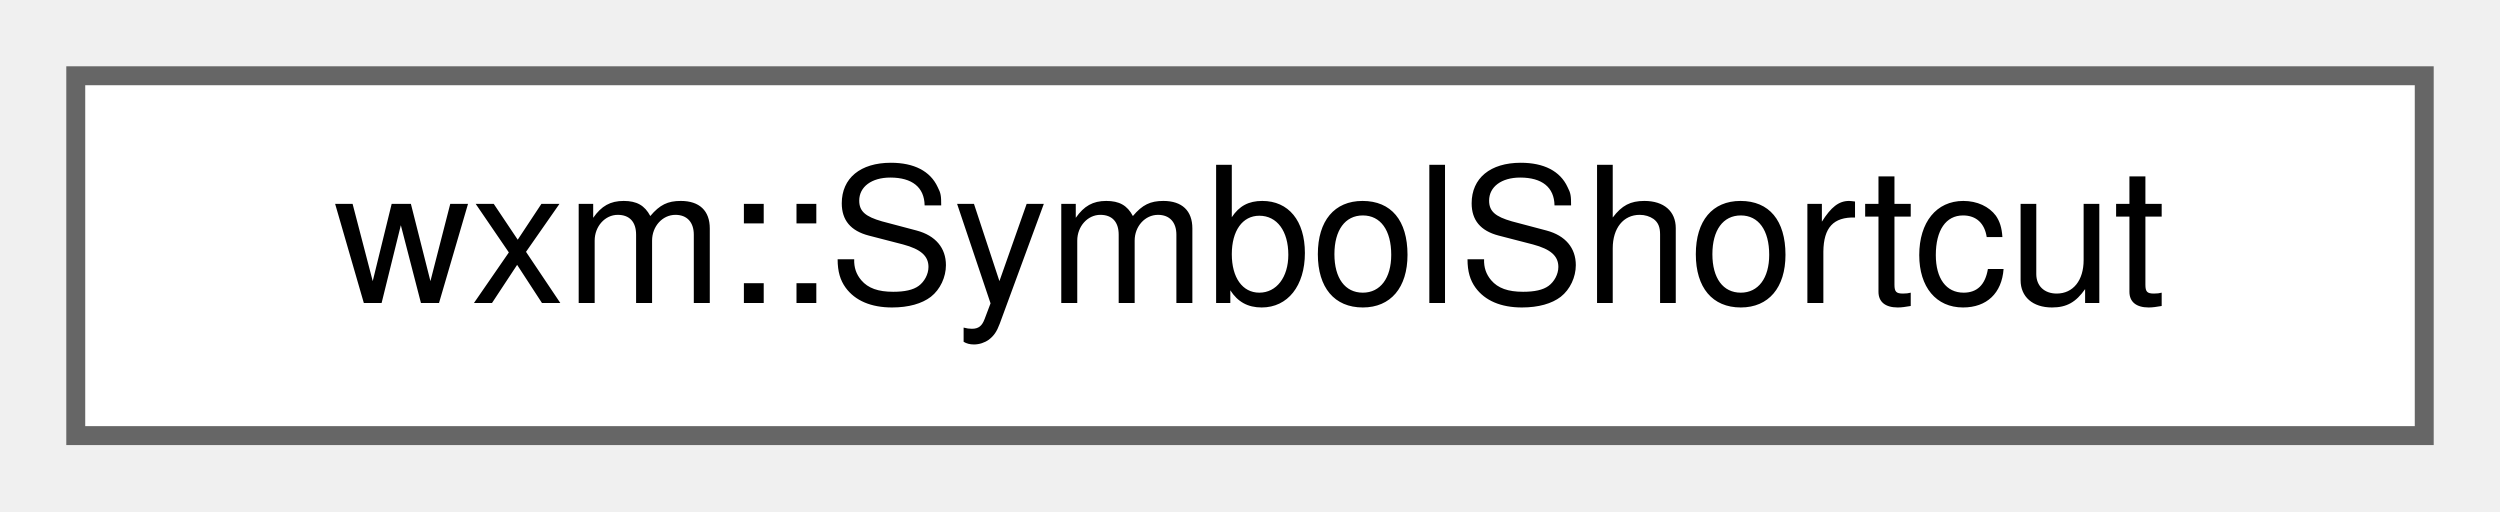
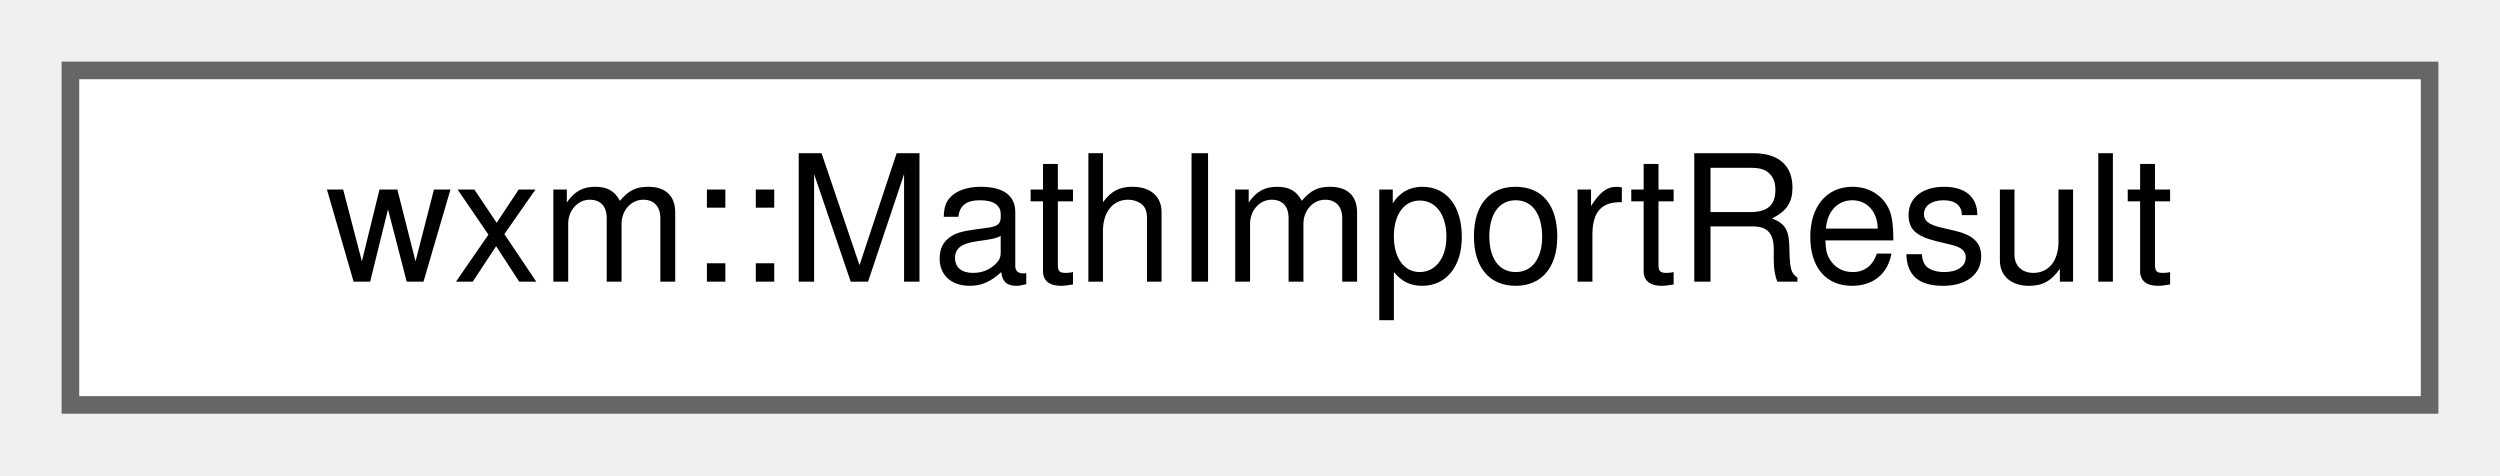
- <svg xmlns="http://www.w3.org/2000/svg" xmlns:xlink="http://www.w3.org/1999/xlink" width="132pt" height="27pt" viewBox="0.00 0.00 132.00 27.00">
+ <svg xmlns="http://www.w3.org/2000/svg" xmlns:xlink="http://www.w3.org/1999/xlink" width="142pt" height="27pt" viewBox="0.00 0.00 142.00 27.00">
  <g id="graph0" class="graph" transform="scale(1 1) rotate(0) translate(4 23)">
    <g id="node1" class="node">
      <g id="a_node1">
-         <a xlink:href="structwxm_1_1SymbolShortcut.html" target="_top" xlink:title="A symbol and the keyboard shortcut that types it.">
-           <polygon fill="white" stroke="#666666" points="124,-19 0,-19 0,0 124,0 124,-19" />
-           <text text-anchor="middle" x="62" y="-7" font-family="Helvetica,sans-Serif" font-size="10.00">wxm::SymbolShortcut</text>
+         <a xlink:href="structwxm_1_1MathImportResult.html" target="_top" xlink:title="The outcome of converting a formula to a Maxima command.">
+           <polygon fill="white" stroke="#666666" points="134,-19 0,-19 0,0 134,0 134,-19" />
+           <text text-anchor="middle" x="67" y="-7" font-family="Helvetica,sans-Serif" font-size="10.00">wxm::MathImportResult</text>
        </a>
      </g>
    </g>
  </g>
</svg>
